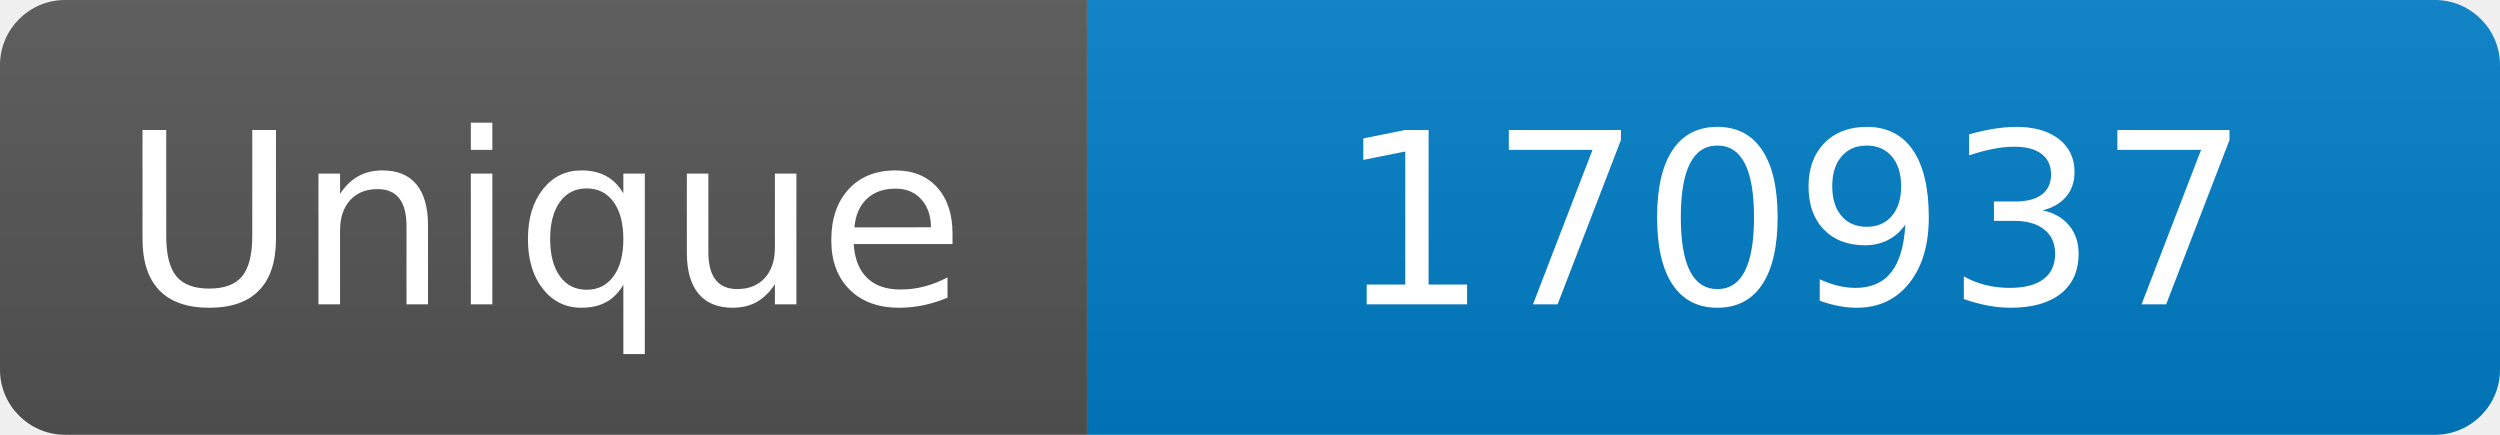
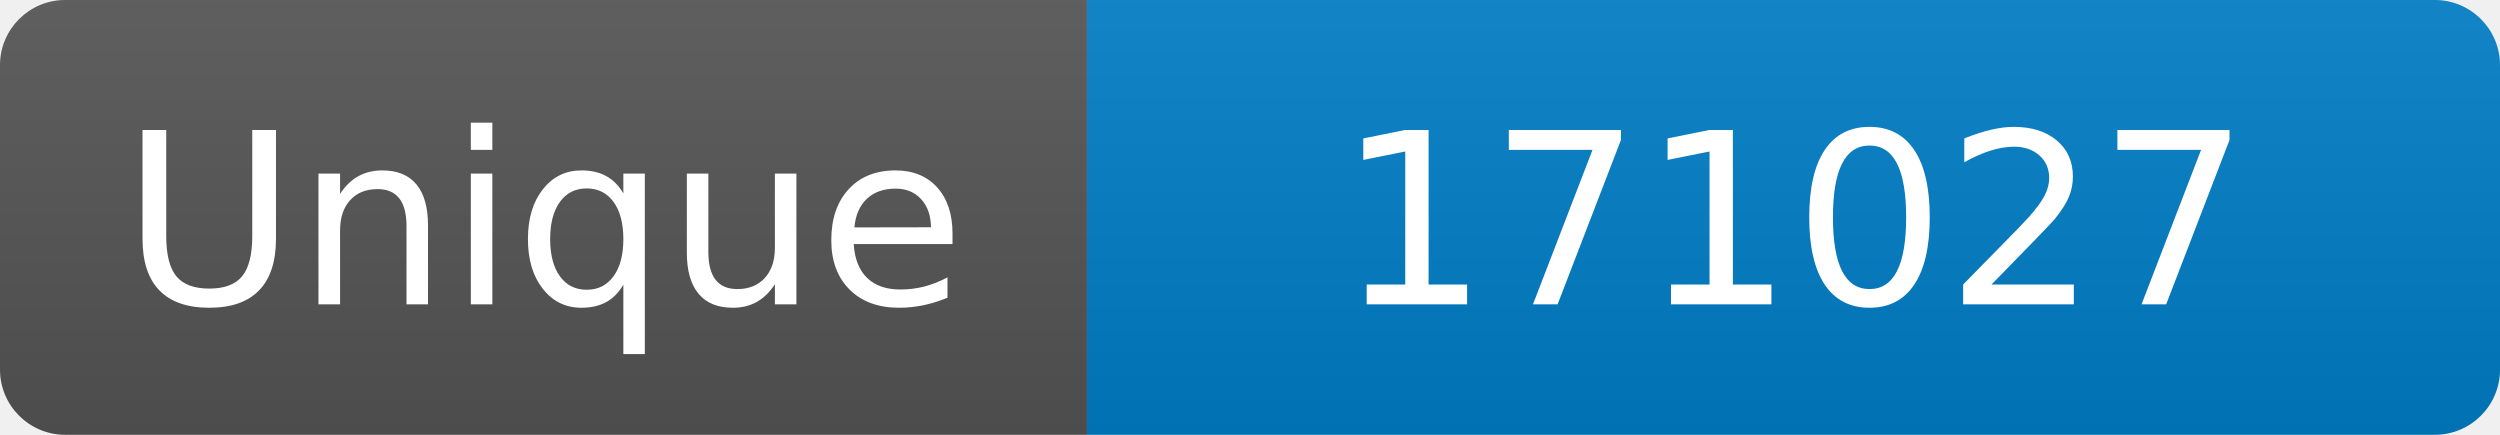
<svg xmlns="http://www.w3.org/2000/svg" width="115" height="20" role="img" aria-label="Maintained?: yes">
  <linearGradient id="s" x2="0" y2="100%">
    <stop offset="0" stop-color="#bbb" stop-opacity=".1" />
    <stop offset="1" stop-opacity=".1" />
  </linearGradient>
  <clipPath id="r">
    <rect width="115" height="20" rx="3" fill="#fff" />
  </clipPath>
  <g clip-path="url(#r)">
    <rect width="50" height="20" fill="#555" />
    <rect x="50" width="160" height="20" fill="#007ec6" />
    <rect width="115" height="20" fill="url(#s)" />
  </g>
  <g fill="#fff" text-anchor="middle" font-family="Verdana,Geneva,DejaVu Sans,sans-serif" font-size="110">
    <text x="250" y="140" transform="scale(.1)" fill="#fff">Unique</text>
-     <text x="825" y="140" transform="scale(.1)" fill="#fff">170937</text>
+     <text x="825" y="140" transform="scale(.1)" fill="#fff">171027</text>
  </g>
</svg>
